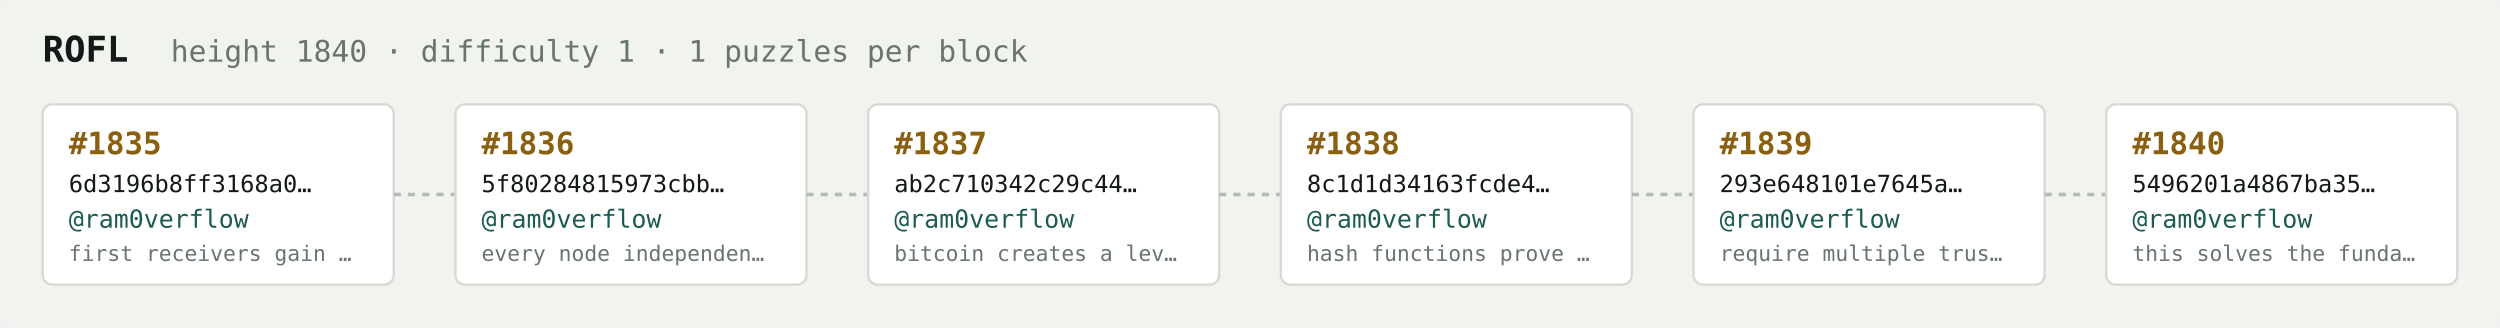
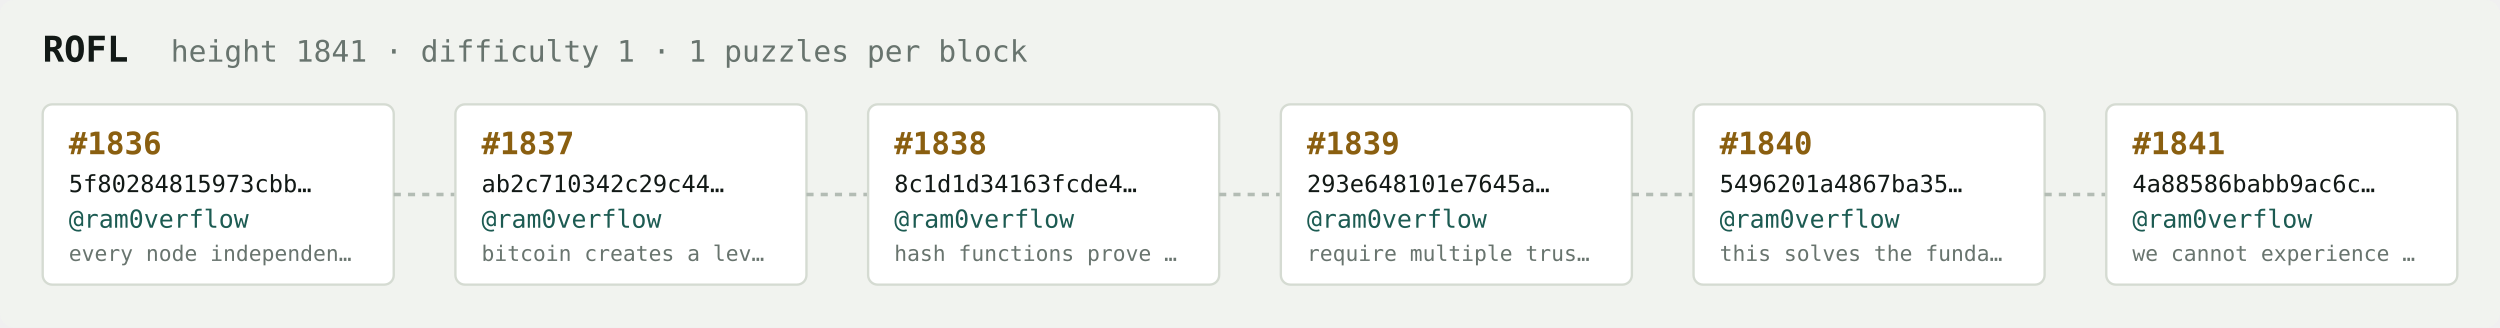
<svg xmlns="http://www.w3.org/2000/svg" width="1054" height="138" viewBox="0 0 1054 138" font-family="ui-monospace,SFMono-Regular,Menlo,monospace">
  <rect fill="#f1f3ef" width="1054" height="138" rx="6" />
  <text x="18" y="26" fill="#121916" font-size="15" font-weight="700">ROFL</text>
-   <text x="72" y="26" fill="#68746e" font-size="12.5">height 1840 · difficulty 1 · 1 puzzles per block</text>
+   <text x="72" y="26" fill="#68746e" font-size="12.5">height 1841 · difficulty 1 · 1 puzzles per block</text>
  <rect x="18" y="44" width="148" height="76" rx="4" fill="#ffffff" stroke="#d5dbd2" stroke-width="1" />
-   <text x="29" y="65" fill="#8a5f10" font-size="13" font-weight="700">#1835</text>
-   <text x="29" y="81" fill="#121916" font-size="10">6d3196b8ff3168a0…</text>
+   <text x="29" y="65" fill="#8a5f10" font-size="13" font-weight="700">#1836</text>
+   <text x="29" y="81" fill="#121916" font-size="10">5f80284815973cbb…</text>
  <text x="29" y="96" fill="#1c5b52" font-size="10.5">@ram0verflow</text>
-   <text x="29" y="110" fill="#68746e" font-size="9">first receivers gain …</text>
+   <text x="29" y="110" fill="#68746e" font-size="9">every node independen…</text>
  <line x1="166" y1="82.0" x2="192" y2="82.0" stroke="#b3bcb4" stroke-width="1.5" stroke-dasharray="3 3" />
  <rect x="192" y="44" width="148" height="76" rx="4" fill="#ffffff" stroke="#d5dbd2" stroke-width="1" />
-   <text x="203" y="65" fill="#8a5f10" font-size="13" font-weight="700">#1836</text>
-   <text x="203" y="81" fill="#121916" font-size="10">5f80284815973cbb…</text>
+   <text x="203" y="65" fill="#8a5f10" font-size="13" font-weight="700">#1837</text>
+   <text x="203" y="81" fill="#121916" font-size="10">ab2c710342c29c44…</text>
  <text x="203" y="96" fill="#1c5b52" font-size="10.5">@ram0verflow</text>
-   <text x="203" y="110" fill="#68746e" font-size="9">every node independen…</text>
+   <text x="203" y="110" fill="#68746e" font-size="9">bitcoin creates a lev…</text>
  <line x1="340" y1="82.0" x2="366" y2="82.0" stroke="#b3bcb4" stroke-width="1.5" stroke-dasharray="3 3" />
  <rect x="366" y="44" width="148" height="76" rx="4" fill="#ffffff" stroke="#d5dbd2" stroke-width="1" />
-   <text x="377" y="65" fill="#8a5f10" font-size="13" font-weight="700">#1837</text>
-   <text x="377" y="81" fill="#121916" font-size="10">ab2c710342c29c44…</text>
+   <text x="377" y="65" fill="#8a5f10" font-size="13" font-weight="700">#1838</text>
+   <text x="377" y="81" fill="#121916" font-size="10">8c1d1d34163fcde4…</text>
  <text x="377" y="96" fill="#1c5b52" font-size="10.5">@ram0verflow</text>
-   <text x="377" y="110" fill="#68746e" font-size="9">bitcoin creates a lev…</text>
+   <text x="377" y="110" fill="#68746e" font-size="9">hash functions prove …</text>
  <line x1="514" y1="82.0" x2="540" y2="82.0" stroke="#b3bcb4" stroke-width="1.5" stroke-dasharray="3 3" />
  <rect x="540" y="44" width="148" height="76" rx="4" fill="#ffffff" stroke="#d5dbd2" stroke-width="1" />
-   <text x="551" y="65" fill="#8a5f10" font-size="13" font-weight="700">#1838</text>
-   <text x="551" y="81" fill="#121916" font-size="10">8c1d1d34163fcde4…</text>
+   <text x="551" y="65" fill="#8a5f10" font-size="13" font-weight="700">#1839</text>
+   <text x="551" y="81" fill="#121916" font-size="10">293e648101e7645a…</text>
  <text x="551" y="96" fill="#1c5b52" font-size="10.5">@ram0verflow</text>
-   <text x="551" y="110" fill="#68746e" font-size="9">hash functions prove …</text>
+   <text x="551" y="110" fill="#68746e" font-size="9">require multiple trus…</text>
  <line x1="688" y1="82.0" x2="714" y2="82.0" stroke="#b3bcb4" stroke-width="1.5" stroke-dasharray="3 3" />
  <rect x="714" y="44" width="148" height="76" rx="4" fill="#ffffff" stroke="#d5dbd2" stroke-width="1" />
-   <text x="725" y="65" fill="#8a5f10" font-size="13" font-weight="700">#1839</text>
-   <text x="725" y="81" fill="#121916" font-size="10">293e648101e7645a…</text>
+   <text x="725" y="65" fill="#8a5f10" font-size="13" font-weight="700">#1840</text>
+   <text x="725" y="81" fill="#121916" font-size="10">5496201a4867ba35…</text>
  <text x="725" y="96" fill="#1c5b52" font-size="10.5">@ram0verflow</text>
-   <text x="725" y="110" fill="#68746e" font-size="9">require multiple trus…</text>
+   <text x="725" y="110" fill="#68746e" font-size="9">this solves the funda…</text>
  <line x1="862" y1="82.0" x2="888" y2="82.0" stroke="#b3bcb4" stroke-width="1.5" stroke-dasharray="3 3" />
  <rect x="888" y="44" width="148" height="76" rx="4" fill="#ffffff" stroke="#d5dbd2" stroke-width="1" />
-   <text x="899" y="65" fill="#8a5f10" font-size="13" font-weight="700">#1840</text>
-   <text x="899" y="81" fill="#121916" font-size="10">5496201a4867ba35…</text>
+   <text x="899" y="65" fill="#8a5f10" font-size="13" font-weight="700">#1841</text>
+   <text x="899" y="81" fill="#121916" font-size="10">4a88586babb9ac6c…</text>
  <text x="899" y="96" fill="#1c5b52" font-size="10.5">@ram0verflow</text>
-   <text x="899" y="110" fill="#68746e" font-size="9">this solves the funda…</text>
+   <text x="899" y="110" fill="#68746e" font-size="9">we cannot experience …</text>
</svg>
